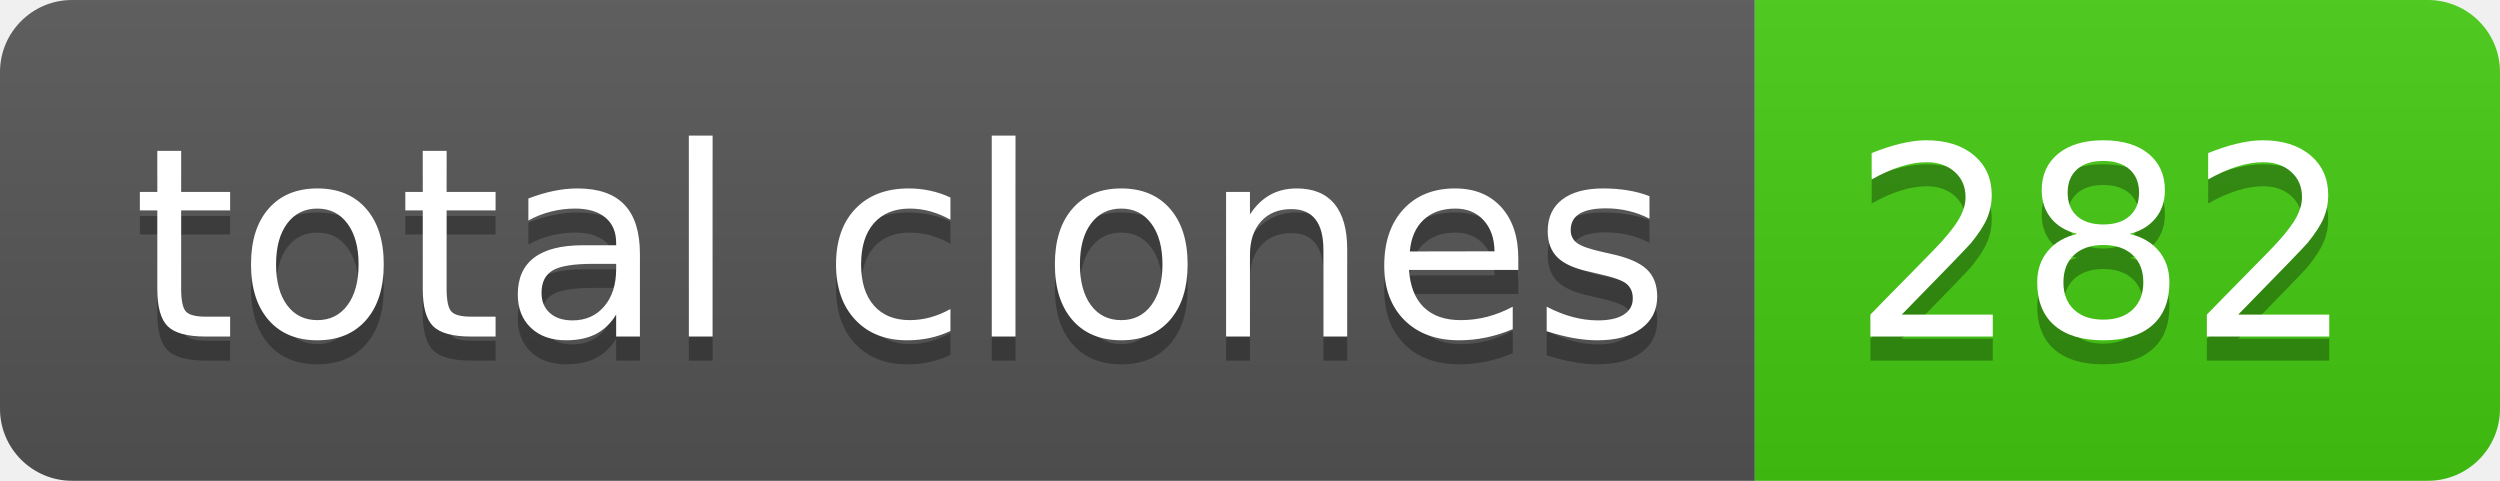
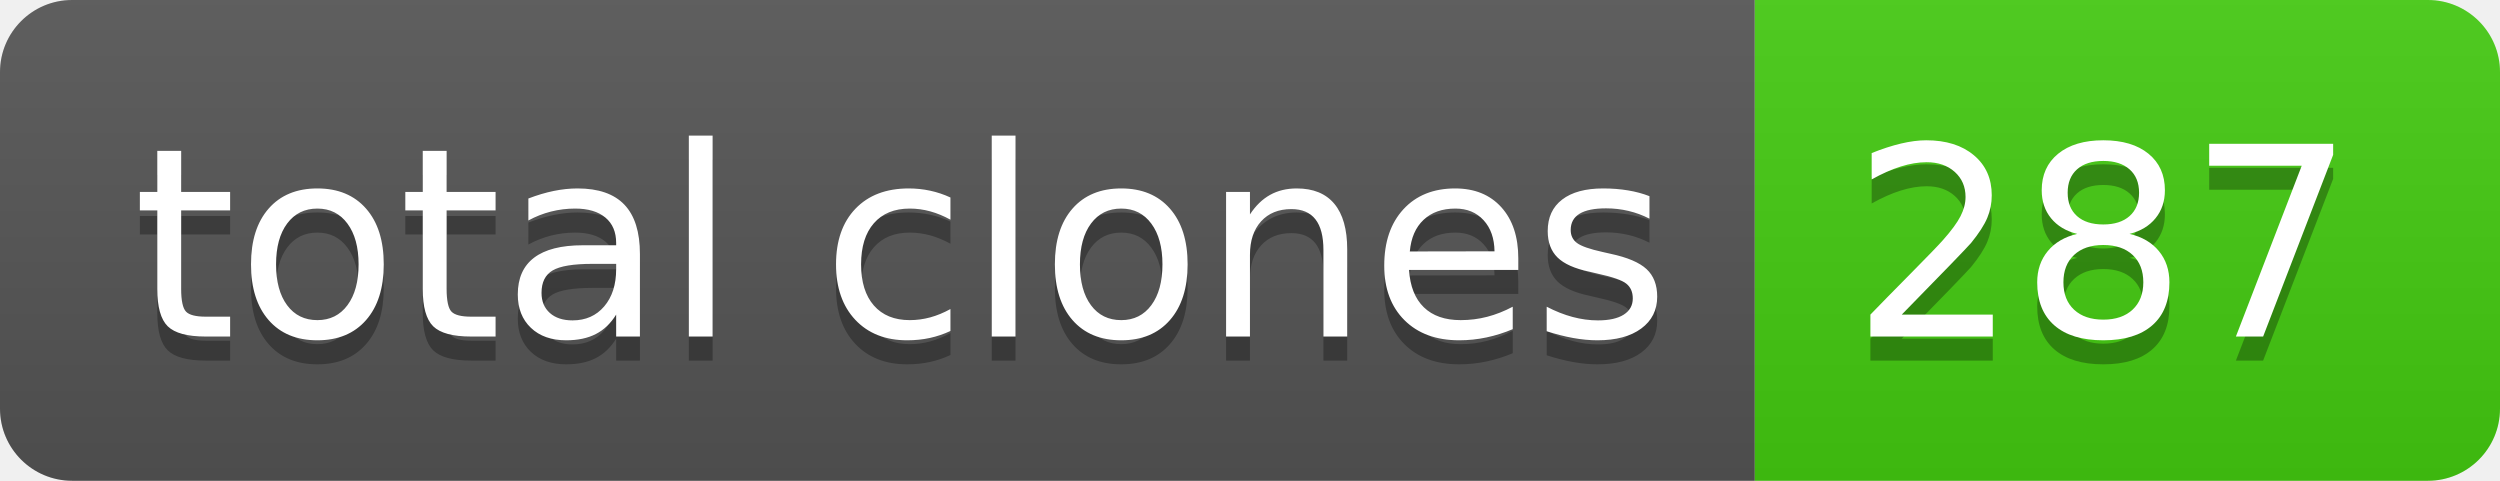
- <svg xmlns="http://www.w3.org/2000/svg" width="104" height="20" role="img" aria-label="total clones: 282">
+ <svg xmlns="http://www.w3.org/2000/svg" width="104" height="20" role="img" aria-label="total clones: 287">
  <linearGradient id="s" x2="0" y2="100%">
    <stop offset="0" stop-color="#bbb" stop-opacity=".1" />
    <stop offset="1" stop-opacity=".1" />
  </linearGradient>
  <clipPath id="r">
    <rect width="104" height="20" rx="3" fill="#fff" />
  </clipPath>
  <g clip-path="url(#r)">
    <rect width="73" height="20" fill="#555" />
    <rect x="73" width="31" height="20" fill="#4c1" />
    <rect width="104" height="20" fill="url(#s)" />
  </g>
  <g fill="#fff" text-anchor="middle" font-family="Verdana,Geneva,DejaVu Sans,sans-serif" text-rendering="geometricPrecision" font-size="110">
    <text aria-hidden="true" x="375" y="150" fill="#010101" fill-opacity=".3" transform="scale(.1)" textLength="630">total clones</text>
    <text x="375" y="140" transform="scale(.1)" fill="#fff" textLength="630">total clones</text>
-     <text aria-hidden="true" x="875" y="150" fill="#010101" fill-opacity=".3" transform="scale(.1)" textLength="210">282</text>
-     <text x="875" y="140" transform="scale(.1)" fill="#fff" textLength="210">282</text>
+     <text aria-hidden="true" x="875" y="150" fill="#010101" fill-opacity=".3" transform="scale(.1)" textLength="210">287</text>
+     <text x="875" y="140" transform="scale(.1)" fill="#fff" textLength="210">287</text>
  </g>
</svg>
